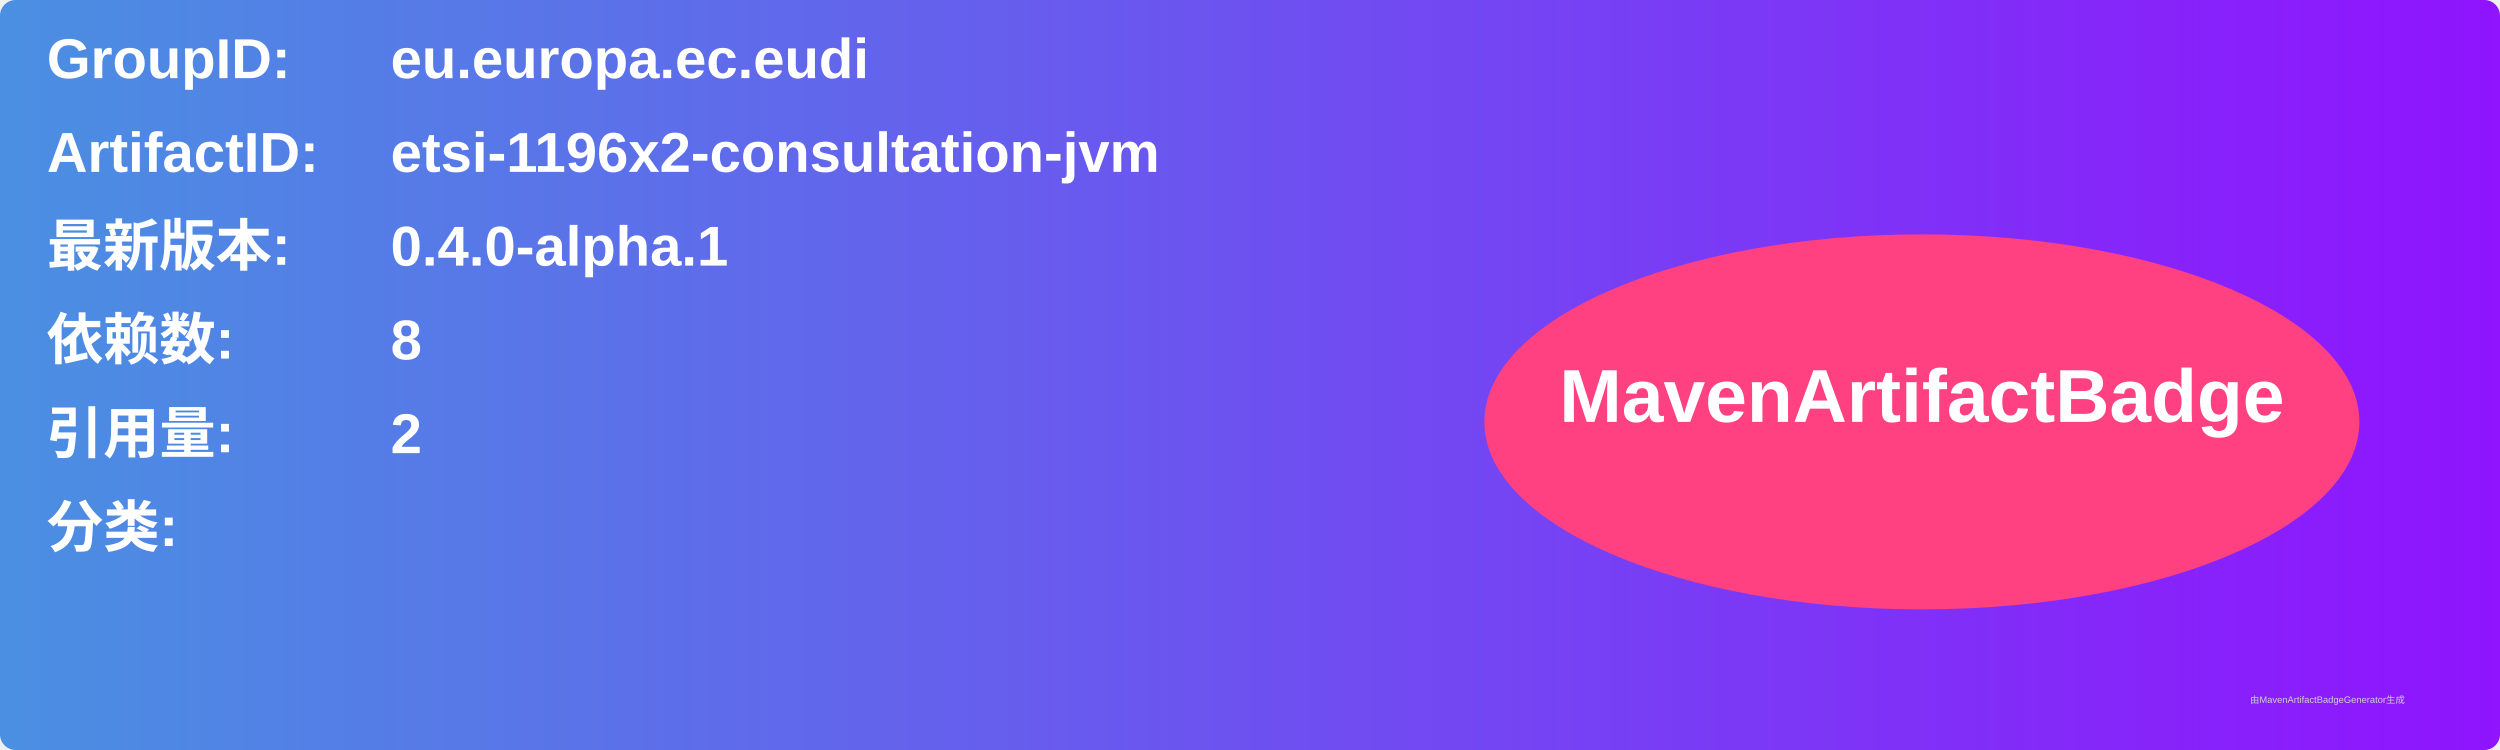
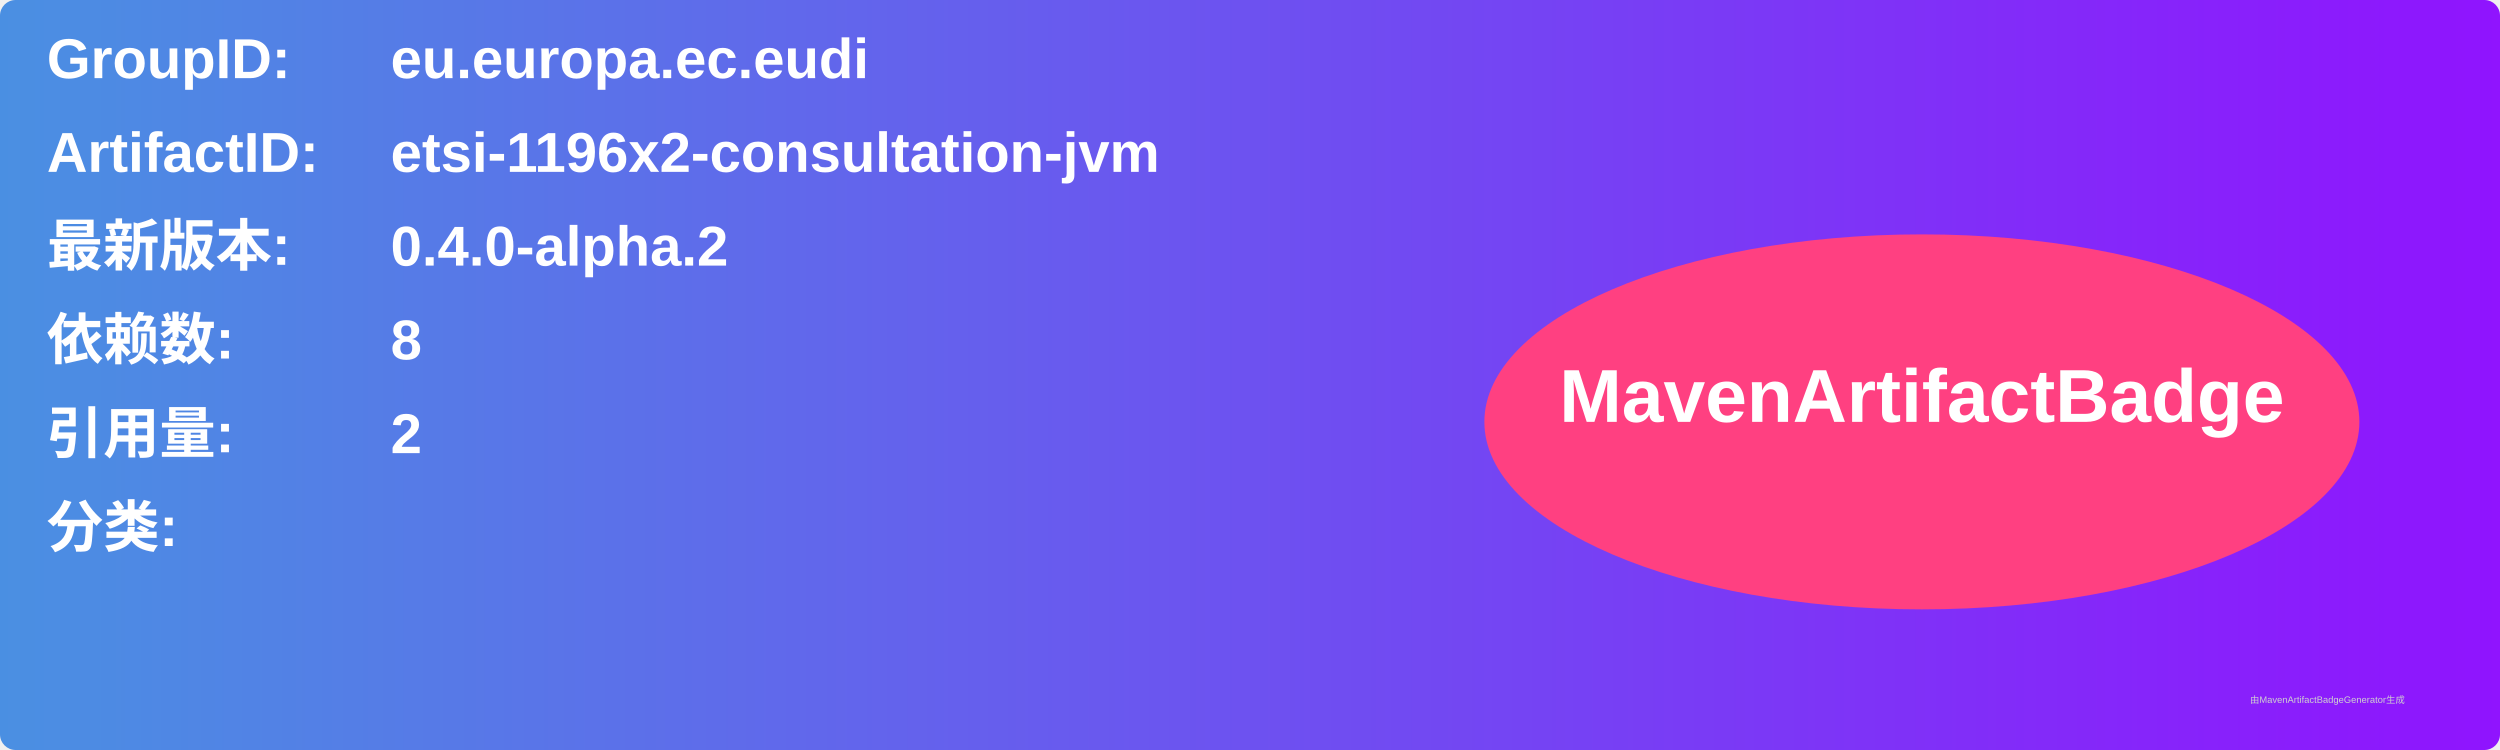
<svg xmlns="http://www.w3.org/2000/svg" width="800" height="240" viewBox="0 0 800 240">
  <linearGradient id="grad" x1="0%" y1="0%" x2="100%" y2="0%">
    <stop offset="0%" stop-color="#4a90e2" />
    <stop offset="100%" stop-color="#9013fe" />
  </linearGradient>
  <rect width="100%" height="100%" rx="5" ry="5" fill="url(#grad)" />
  <g transform="translate(15, 15)">
    <text x="0" y="10" font-family="Arial" font-size="18" fill="white" font-weight="bold" width="260">GroupID:</text>
    <text x="110" y="10" font-family="Arial" font-size="18" fill="white" font-weight="bold" width="460">eu.europa.ec.eudi</text>
    <text x="0" y="40" font-family="Arial" font-size="18" fill="white" font-weight="bold" width="260">ArtifactID:</text>
    <text x="110" y="40" font-family="Arial" font-size="18" fill="white" font-weight="bold" width="460">etsi-1196x2-consultation-jvm</text>
    <text x="0" y="70" font-family="Arial" font-size="18" fill="white" font-weight="bold">最新版本:</text>
    <text x="110" y="70" font-family="Arial" font-size="18" fill="white" font-weight="bold">
-       <tspan font-weight="bold">0.4.0-alpha.1</tspan>
+       <tspan font-weight="bold">0.4.0-alpha.2</tspan>
    </text>
    <text x="0" y="100" font-family="Arial" font-size="18" fill="white" font-weight="bold">依赖数: </text>
    <text x="110" y="100" font-family="Arial" font-size="18" fill="white">
      <tspan font-weight="bold">8</tspan>
    </text>
    <text x="0" y="130" font-family="Arial" font-size="18" fill="white" font-weight="bold">引用量: </text>
    <text x="110" y="130" font-family="Arial" font-size="18" fill="white">
      <tspan font-weight="bold">2</tspan>
    </text>
    <text x="0" y="160" font-family="Arial" font-size="18" fill="white" font-weight="bold">分类:</text>
    <text x="10" y="190" font-family="Arial" font-size="10" fill="white">
      <tspan font-weight="bold" />
    </text>
    <ellipse cx="600" cy="120" rx="140" ry="60" fill="#ff4081" />
    <text x="600" y="120" text-anchor="middle" font-family="Arial" font-size="24" fill="white" font-weight="bold">MavenArtifactBadge</text>
  </g>
  <text x="720" y="225" font-family="Arial" font-size="3" fill="#d0d0d0">由MavenArtifactBadgeGenerator生成</text>
</svg>
